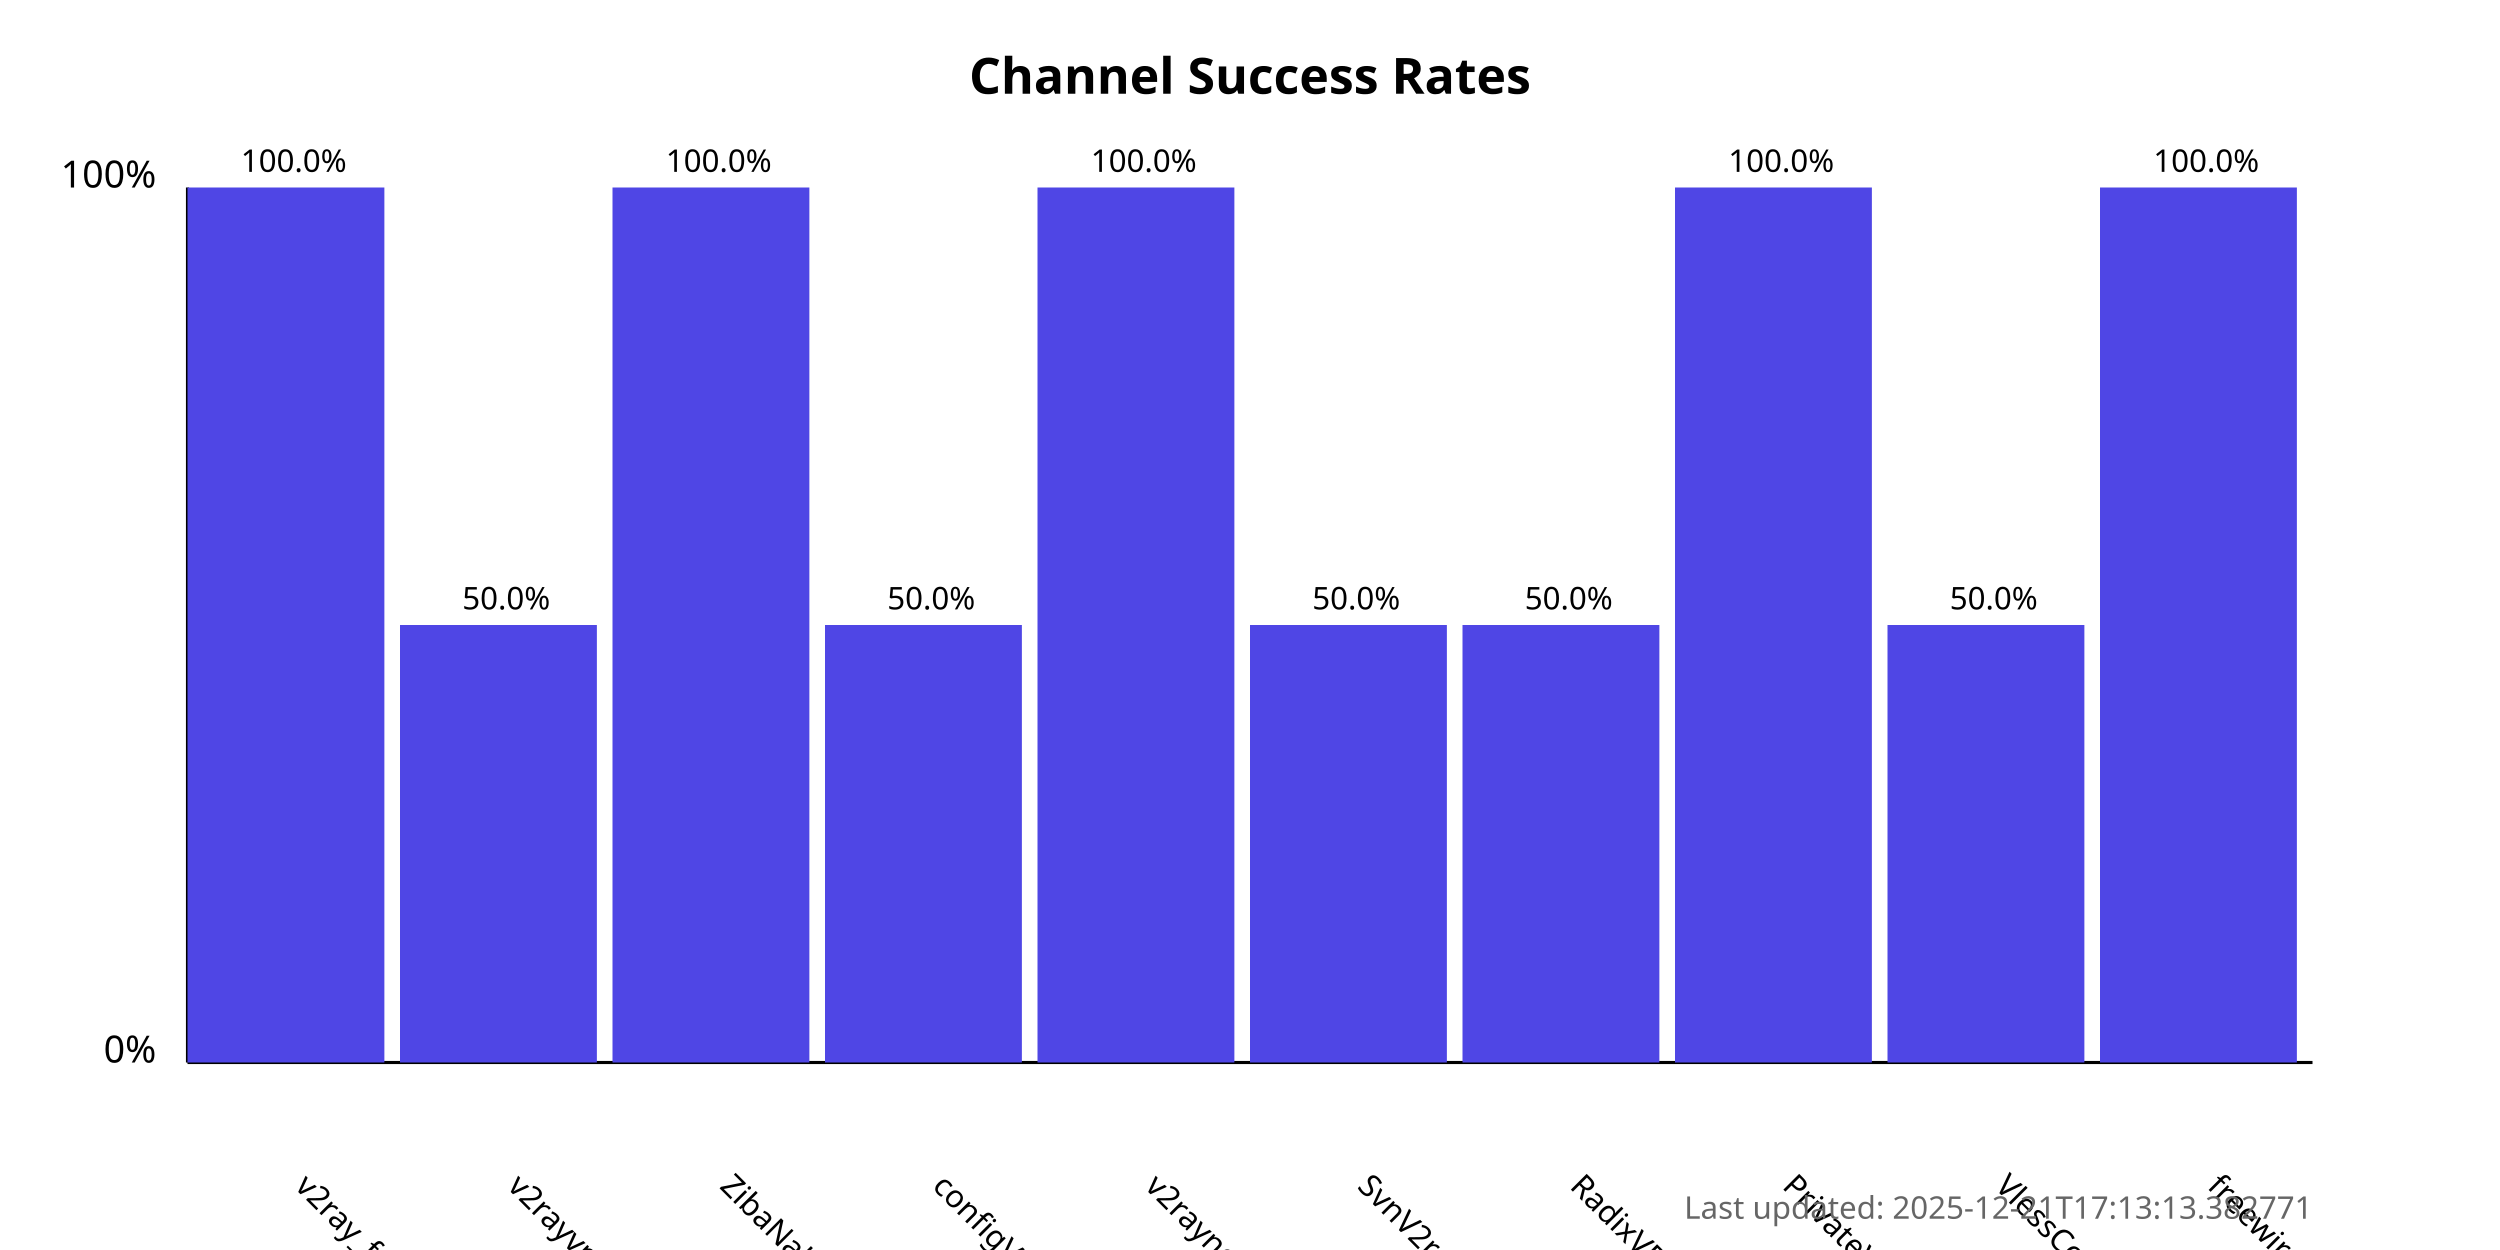
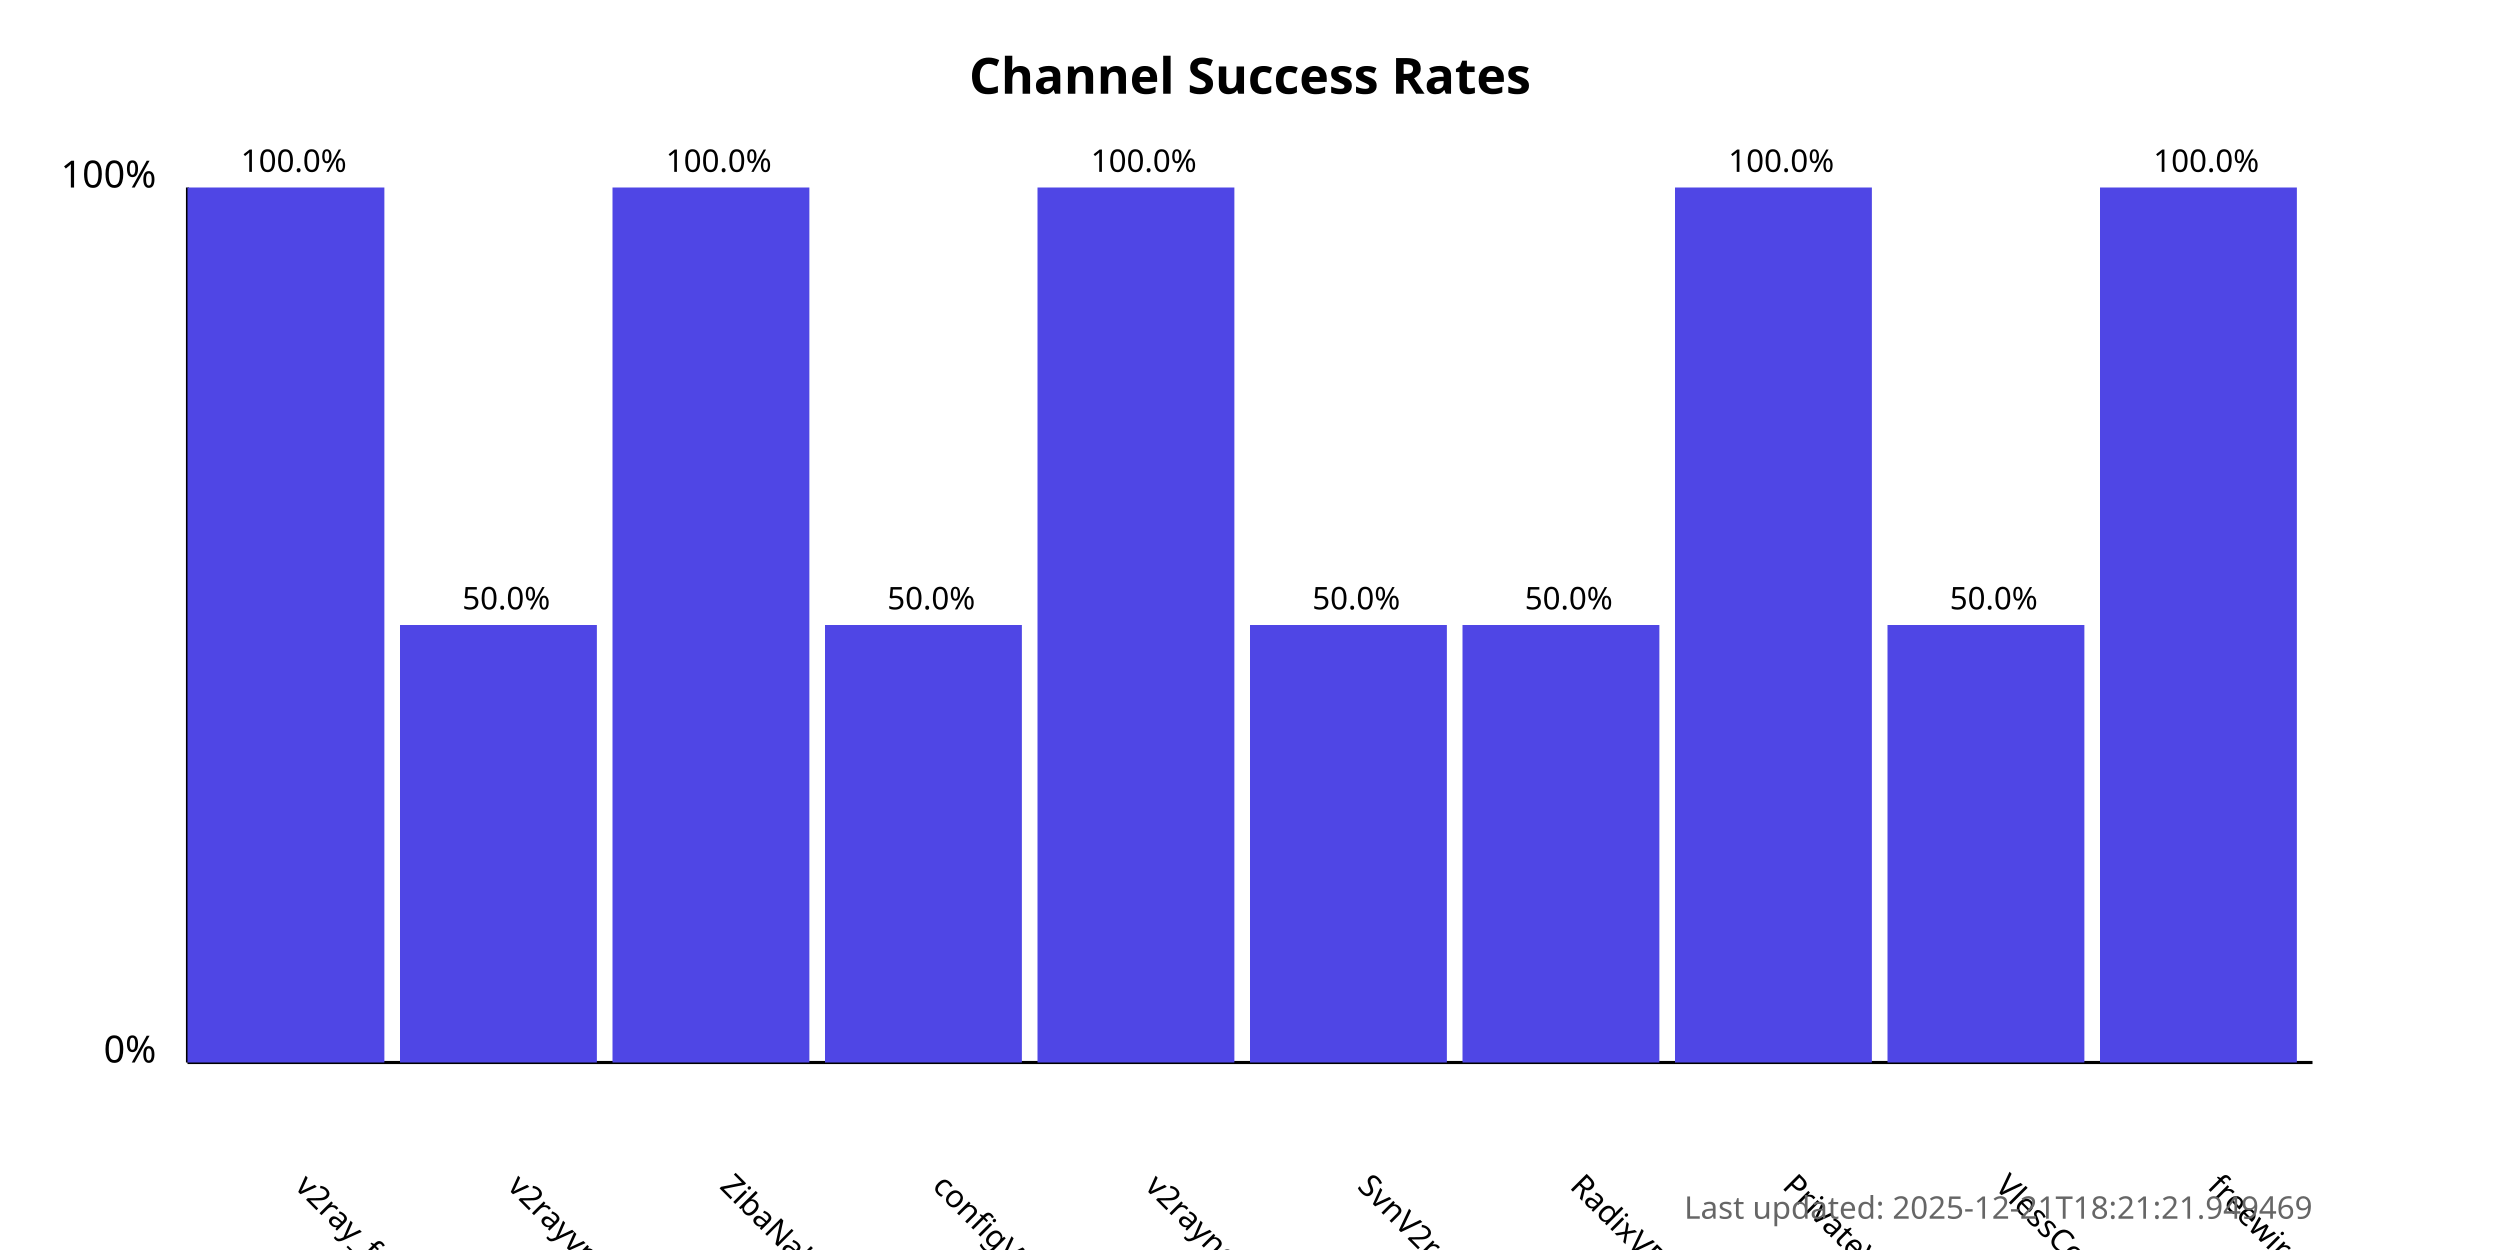
<svg xmlns="http://www.w3.org/2000/svg" width="800" height="400">
  <style>
            .chart-title { font: bold 16px sans-serif; }
            .axis-label { font: 12px sans-serif; }
            .tick-label { font: 10px sans-serif; }
            .bar { fill: #4f46e5; }
            .bar:hover { fill: #6366f1; }
            .timestamp { font: 10px sans-serif; fill: #666; }
        </style>
  <text x="400.0" y="30" text-anchor="middle" class="chart-title">
            Channel Success Rates
        </text>
  <line x1="60" y1="340" x2="60" y2="60" stroke="black" stroke-width="1" />
  <line x1="60" y1="340" x2="740" y2="340" stroke="black" stroke-width="1" />
  <text x="50" y="340" text-anchor="end" class="axis-label">0%</text>
  <text x="50" y="60" text-anchor="end" class="axis-label">100%</text>
  <g>
    <rect x="60" y="60.0" width="63.0" height="280.0" class="bar" />
    <text x="94.0" y="380" transform="rotate(45, 94.0, 380)" text-anchor="start" class="tick-label">
                v2ray_free_conf
            </text>
    <text x="94.0" y="55.0" text-anchor="middle" class="tick-label">
                100.0%
            </text>
  </g>
  <g>
    <rect x="128.0" y="200.0" width="63.0" height="140.0" class="bar" />
    <text x="162.0" y="380" transform="rotate(45, 162.0, 380)" text-anchor="start" class="tick-label">
                v2rayvpno
            </text>
    <text x="162.0" y="195.0" text-anchor="middle" class="tick-label">
                50.0%
            </text>
  </g>
  <g>
    <rect x="196.0" y="60.0" width="63.0" height="280.0" class="bar" />
    <text x="230.0" y="380" transform="rotate(45, 230.0, 380)" text-anchor="start" class="tick-label">
                ZibaNabz
            </text>
    <text x="230.0" y="55.0" text-anchor="middle" class="tick-label">
                100.0%
            </text>
  </g>
  <g>
    <rect x="264.0" y="200.0" width="63.0" height="140.0" class="bar" />
    <text x="298.0" y="380" transform="rotate(45, 298.0, 380)" text-anchor="start" class="tick-label">
                configV2rayForFree
            </text>
    <text x="298.0" y="195.0" text-anchor="middle" class="tick-label">
                50.0%
            </text>
  </g>
  <g>
    <rect x="332.0" y="60.0" width="63.0" height="280.0" class="bar" />
    <text x="366.0" y="380" transform="rotate(45, 366.0, 380)" text-anchor="start" class="tick-label">
                v2rayngvpn
            </text>
    <text x="366.0" y="55.0" text-anchor="middle" class="tick-label">
                100.0%
            </text>
  </g>
  <g>
    <rect x="400.0" y="200.0" width="63.0" height="140.0" class="bar" />
    <text x="434.0" y="380" transform="rotate(45, 434.0, 380)" text-anchor="start" class="tick-label">
                SvnV2ray
            </text>
    <text x="434.0" y="195.0" text-anchor="middle" class="tick-label">
                50.0%
            </text>
  </g>
  <g>
    <rect x="468.0" y="200.0" width="63.0" height="140.0" class="bar" />
    <text x="502.0" y="380" transform="rotate(45, 502.0, 380)" text-anchor="start" class="tick-label">
                RadixVPN
            </text>
    <text x="502.0" y="195.0" text-anchor="middle" class="tick-label">
                50.0%
            </text>
  </g>
  <g>
    <rect x="536.0" y="60.0" width="63.0" height="280.0" class="bar" />
    <text x="570.0" y="380" transform="rotate(45, 570.0, 380)" text-anchor="start" class="tick-label">
                PrivateVPNs
            </text>
    <text x="570.0" y="55.0" text-anchor="middle" class="tick-label">
                100.0%
            </text>
  </g>
  <g>
    <rect x="604.0" y="200.0" width="63.0" height="140.0" class="bar" />
    <text x="638.0" y="380" transform="rotate(45, 638.0, 380)" text-anchor="start" class="tick-label">
                VlessConfig
            </text>
    <text x="638.0" y="195.0" text-anchor="middle" class="tick-label">
                50.0%
            </text>
  </g>
  <g>
    <rect x="672.0" y="60.0" width="63.0" height="280.0" class="bar" />
    <text x="706.0" y="380" transform="rotate(45, 706.0, 380)" text-anchor="start" class="tick-label">
                freewireguard
            </text>
    <text x="706.0" y="55.0" text-anchor="middle" class="tick-label">
                100.0%
            </text>
  </g>
  <text x="740" y="390" text-anchor="end" class="timestamp">
-             Last updated: 2025-12-21T17:13:13.382771
+             Last updated: 2025-12-21T18:21:21.949469
        </text>
</svg>
